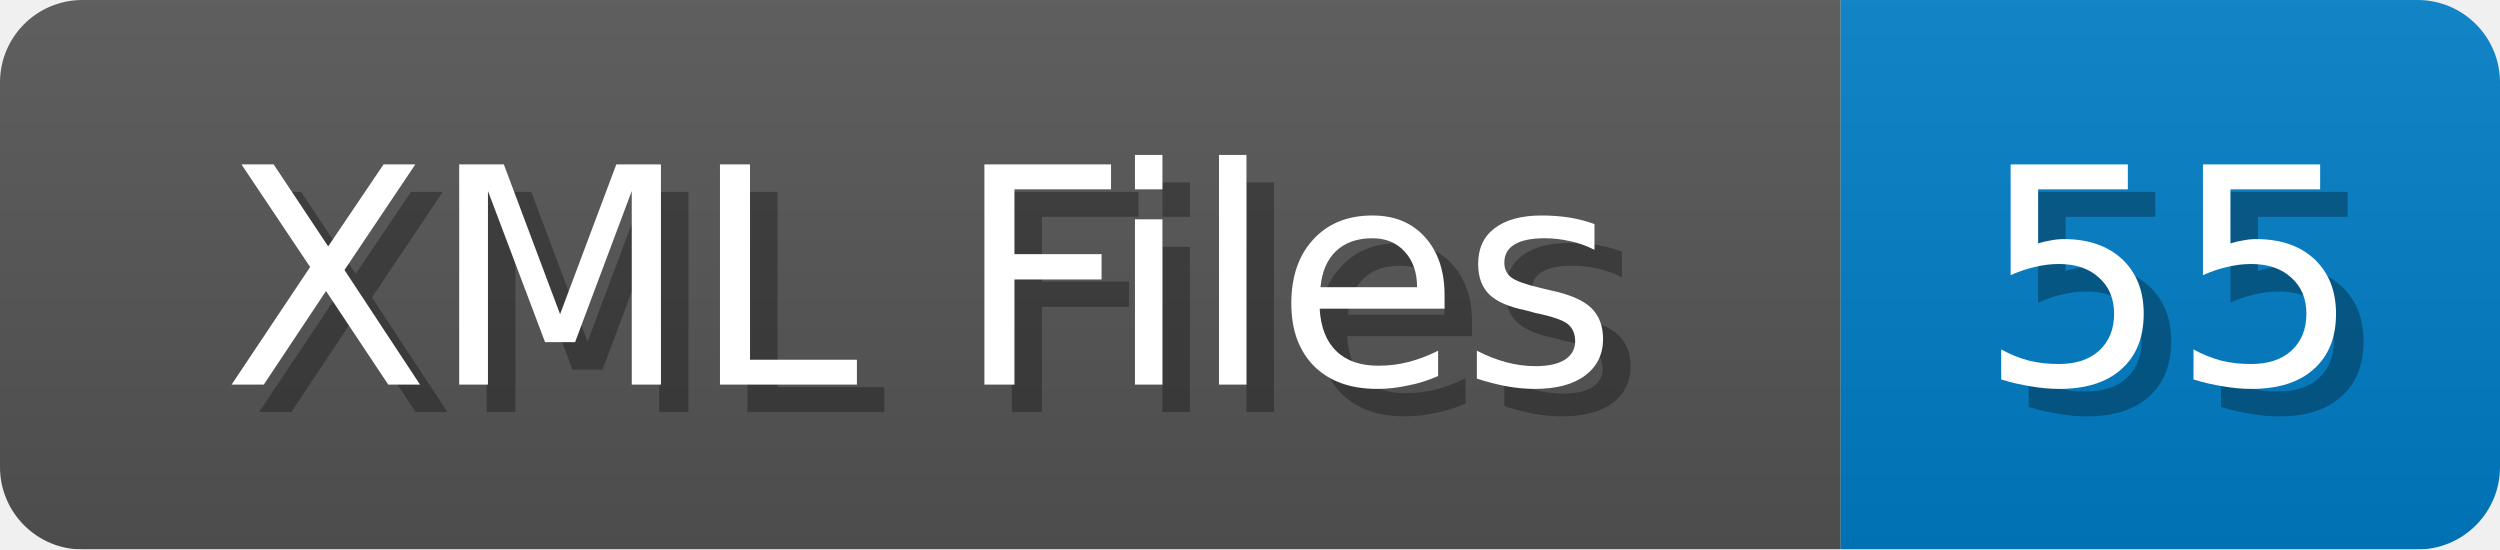
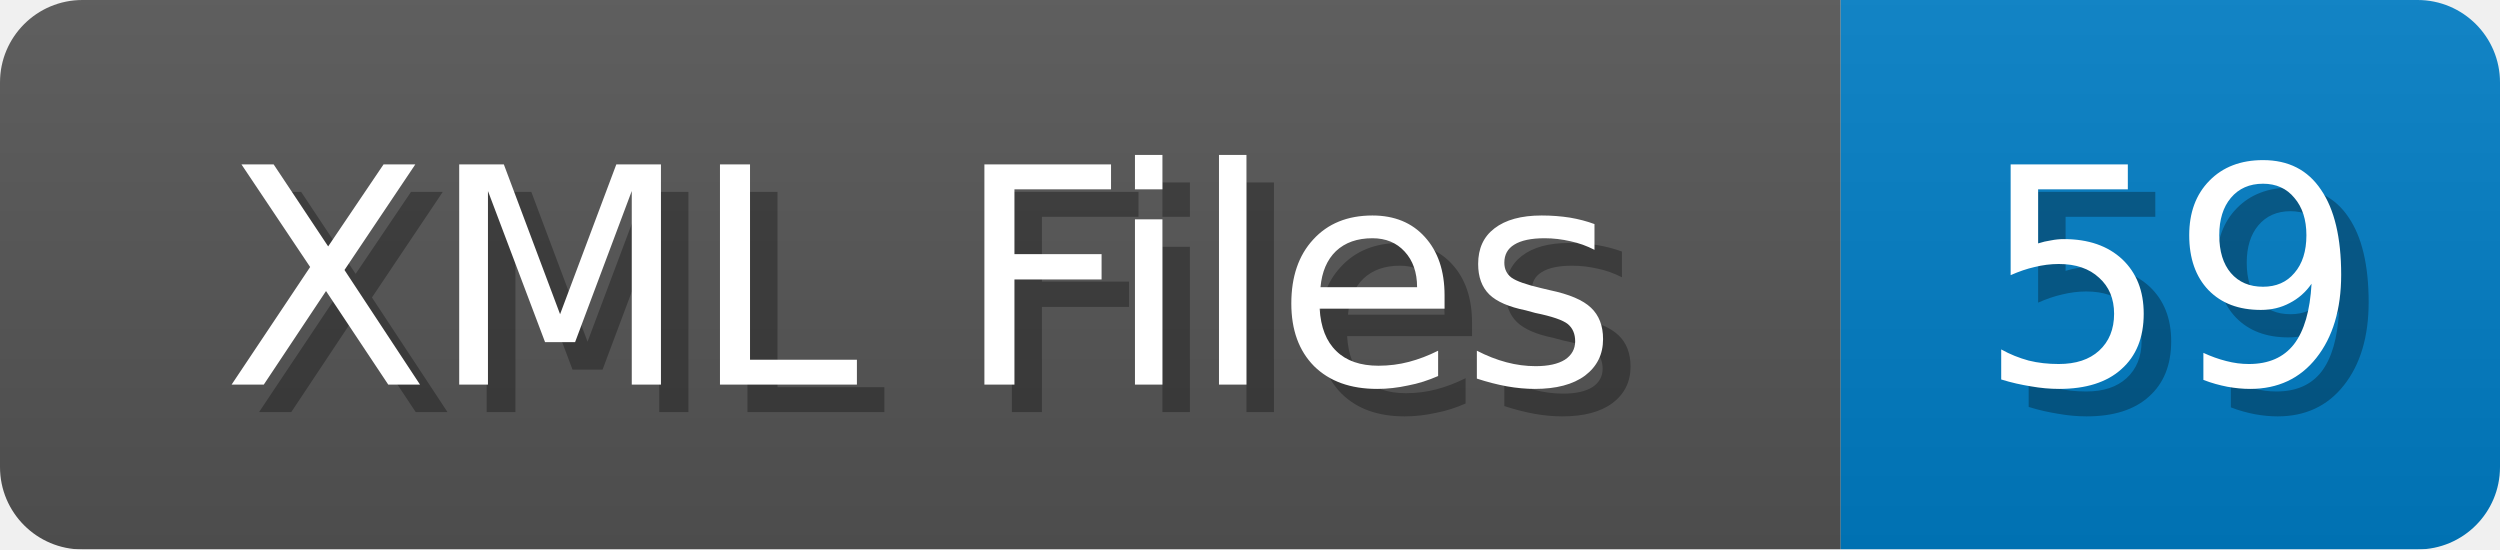
<svg xmlns="http://www.w3.org/2000/svg" width="91" height="20">
  <linearGradient id="b" x2="0" y2="100%">
    <stop offset="0" stop-color="#bbb" stop-opacity=".1" />
    <stop offset="1" stop-opacity=".1" />
  </linearGradient>
  <mask id="anybadge_1">
    <rect width="91" height="20" rx="3" fill="#fff" />
  </mask>
  <g mask="url(#anybadge_1)">
    <path fill="#555" d="M0 0h67v20H0z" />
    <path fill="#007ec6" d="M67 0h24v20H67z" />
    <path fill="url(#b)" d="M0 0h91v20H0z" />
  </g>
  <g fill="#fff" text-anchor="middle" font-family="DejaVu Sans,Verdana,Geneva,sans-serif" font-size="11">
    <text x="34.5" y="15" fill="#010101" fill-opacity=".3">XML Files</text>
    <text x="33.5" y="14">XML Files</text>
  </g>
  <g fill="#fff" text-anchor="middle" font-family="DejaVu Sans,Verdana,Geneva,sans-serif" font-size="11">
-     <text x="80.0" y="15" fill="#010101" fill-opacity=".3">55</text>
-     <text x="79.0" y="14">55</text>
+     <text x="80.0" y="15" fill="#010101" fill-opacity=".3">59</text>
+     <text x="79.0" y="14">59</text>
  </g>
</svg>
